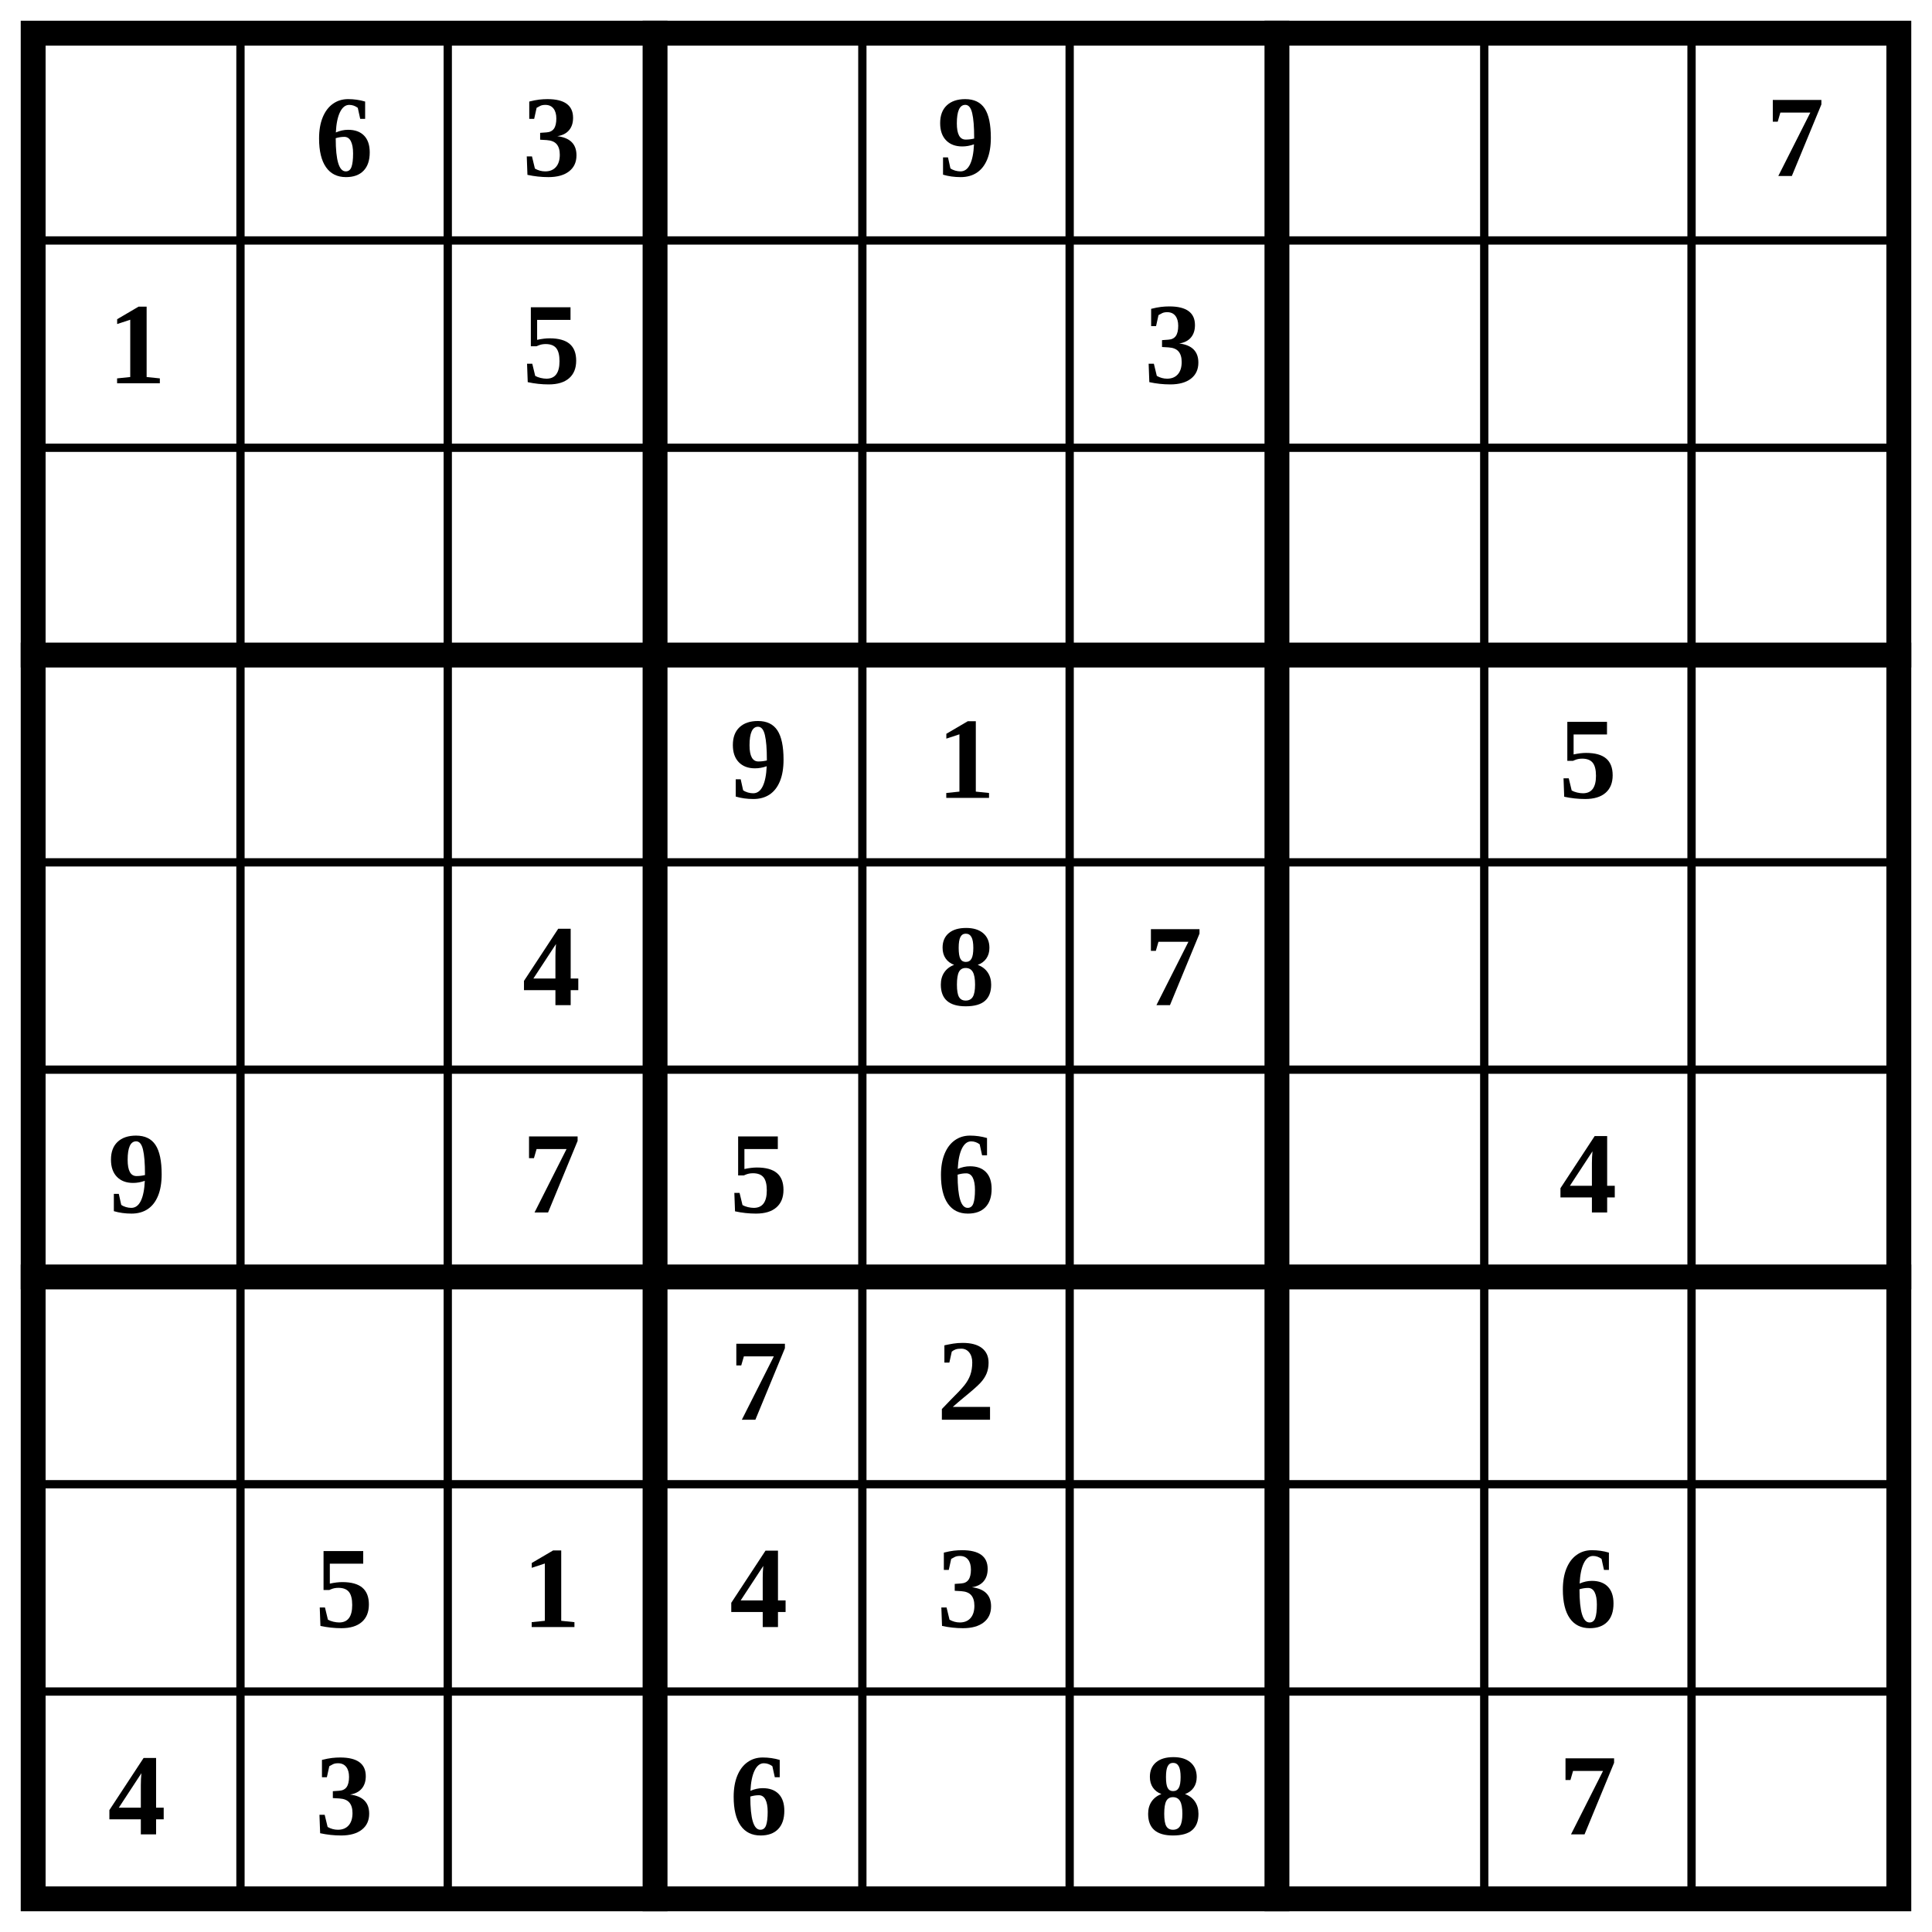
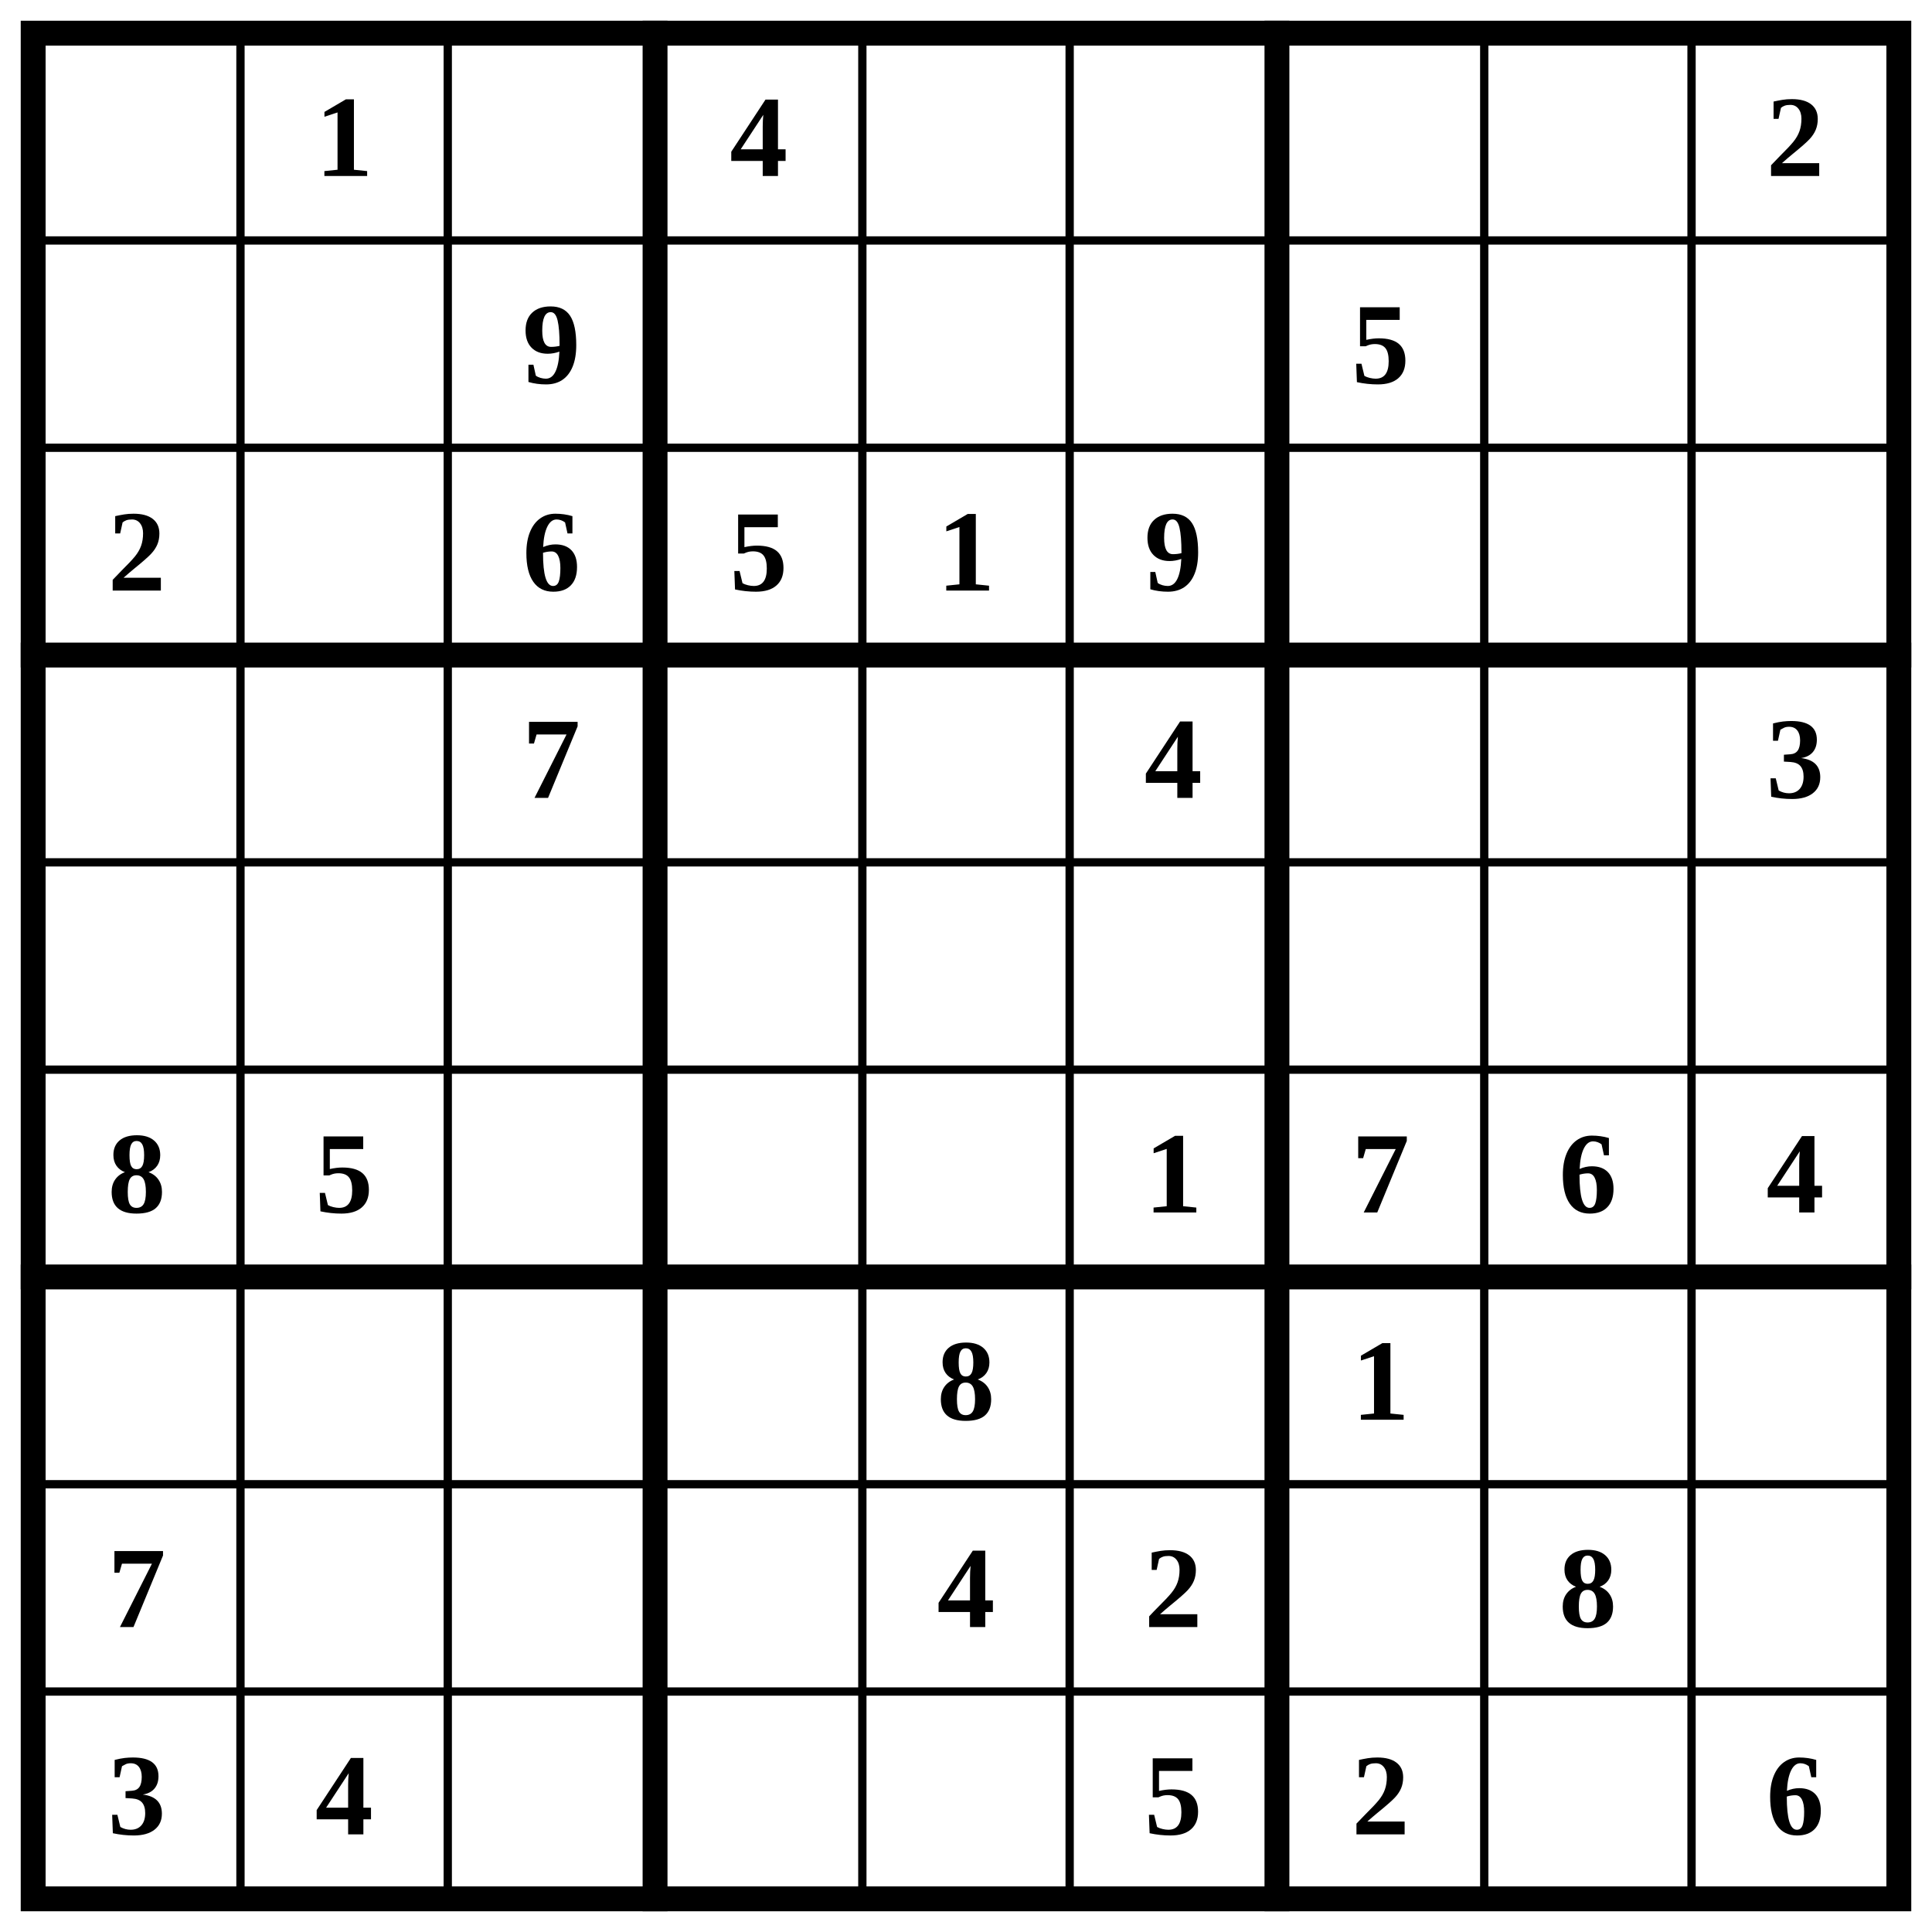
<svg xmlns="http://www.w3.org/2000/svg" class="p" viewBox="0 0 932 932" preserveAspectRatio="xMidYMid meet" shape-rendering="geometricPrecision">
  <path d="M16 116H916M16 216H916M16 416H916M16 516H916M16 716H916M16 816H916M116 16V916M216 16V916M416 16V916M516 16V916M716 16V916M816 16V916" fill="none" stroke="#000" stroke-width="4" stroke-linecap="square" />
  <path d="M16 316H916M16 616H916M316 16V916M616 16V916" fill="none" stroke="#000" stroke-width="12" stroke-linecap="square" />
  <rect x="16" y="16" width="900" height="900" fill="none" stroke="#000" stroke-width="12" />
  <g fill="#000" font-size="56" font-weight="700" text-anchor="middle" dominant-baseline="central">
-     <text x="166" y="66">6</text>
-     <text x="266" y="66">3</text>
-     <text x="466" y="66">9</text>
-     <text x="866" y="66">7</text>
-     <text x="66" y="166">1</text>
-     <text x="266" y="166">5</text>
-     <text x="566" y="166">3</text>
-     <text x="366" y="366">9</text>
-     <text x="466" y="366">1</text>
-     <text x="766" y="366">5</text>
-     <text x="266" y="466">4</text>
-     <text x="466" y="466">8</text>
-     <text x="566" y="466">7</text>
-     <text x="66" y="566">9</text>
-     <text x="266" y="566">7</text>
-     <text x="366" y="566">5</text>
-     <text x="466" y="566">6</text>
-     <text x="766" y="566">4</text>
-     <text x="366" y="666">7</text>
-     <text x="466" y="666">2</text>
-     <text x="166" y="766">5</text>
-     <text x="266" y="766">1</text>
-     <text x="366" y="766">4</text>
-     <text x="466" y="766">3</text>
-     <text x="766" y="766">6</text>
-     <text x="66" y="866">4</text>
-     <text x="166" y="866">3</text>
-     <text x="366" y="866">6</text>
-     <text x="566" y="866">8</text>
-     <text x="766" y="866">7</text>
+     <text x="166" y="66">1</text>
+     <text x="366" y="66">4</text>
+     <text x="866" y="66">2</text>
+     <text x="266" y="166">9</text>
+     <text x="666" y="166">5</text>
+     <text x="66" y="266">2</text>
+     <text x="266" y="266">6</text>
+     <text x="366" y="266">5</text>
+     <text x="466" y="266">1</text>
+     <text x="566" y="266">9</text>
+     <text x="266" y="366">7</text>
+     <text x="566" y="366">4</text>
+     <text x="866" y="366">3</text>
+     <text x="66" y="566">8</text>
+     <text x="166" y="566">5</text>
+     <text x="566" y="566">1</text>
+     <text x="666" y="566">7</text>
+     <text x="766" y="566">6</text>
+     <text x="866" y="566">4</text>
+     <text x="466" y="666">8</text>
+     <text x="666" y="666">1</text>
+     <text x="66" y="766">7</text>
+     <text x="466" y="766">4</text>
+     <text x="566" y="766">2</text>
+     <text x="766" y="766">8</text>
+     <text x="66" y="866">3</text>
+     <text x="166" y="866">4</text>
+     <text x="566" y="866">5</text>
+     <text x="666" y="866">2</text>
+     <text x="866" y="866">6</text>
  </g>
</svg>
